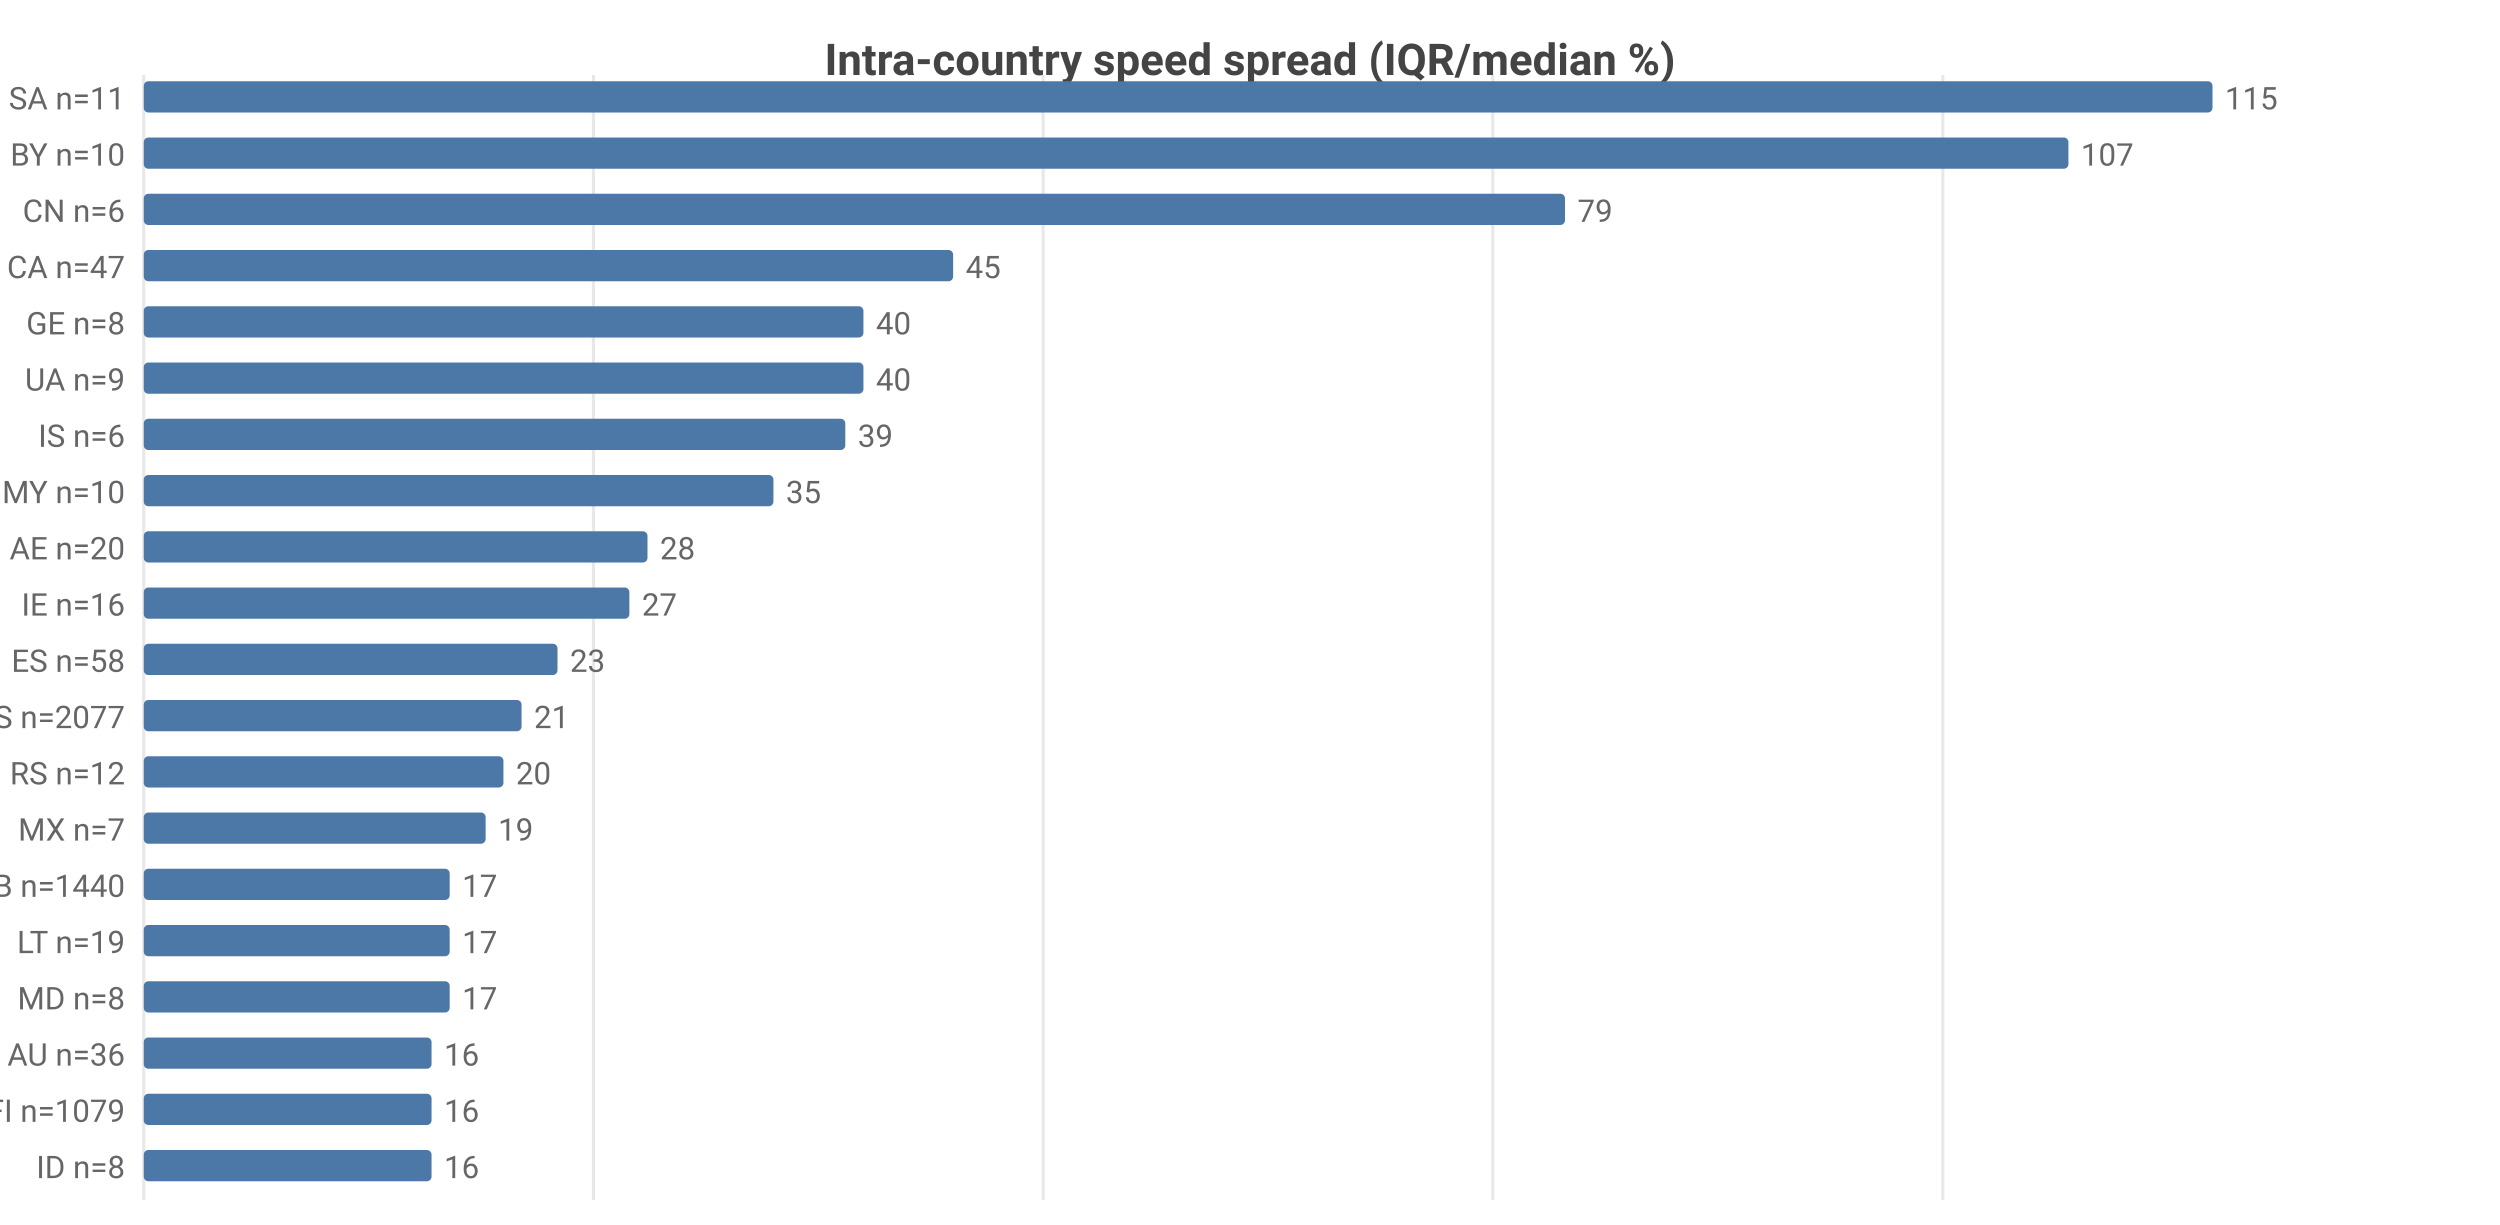
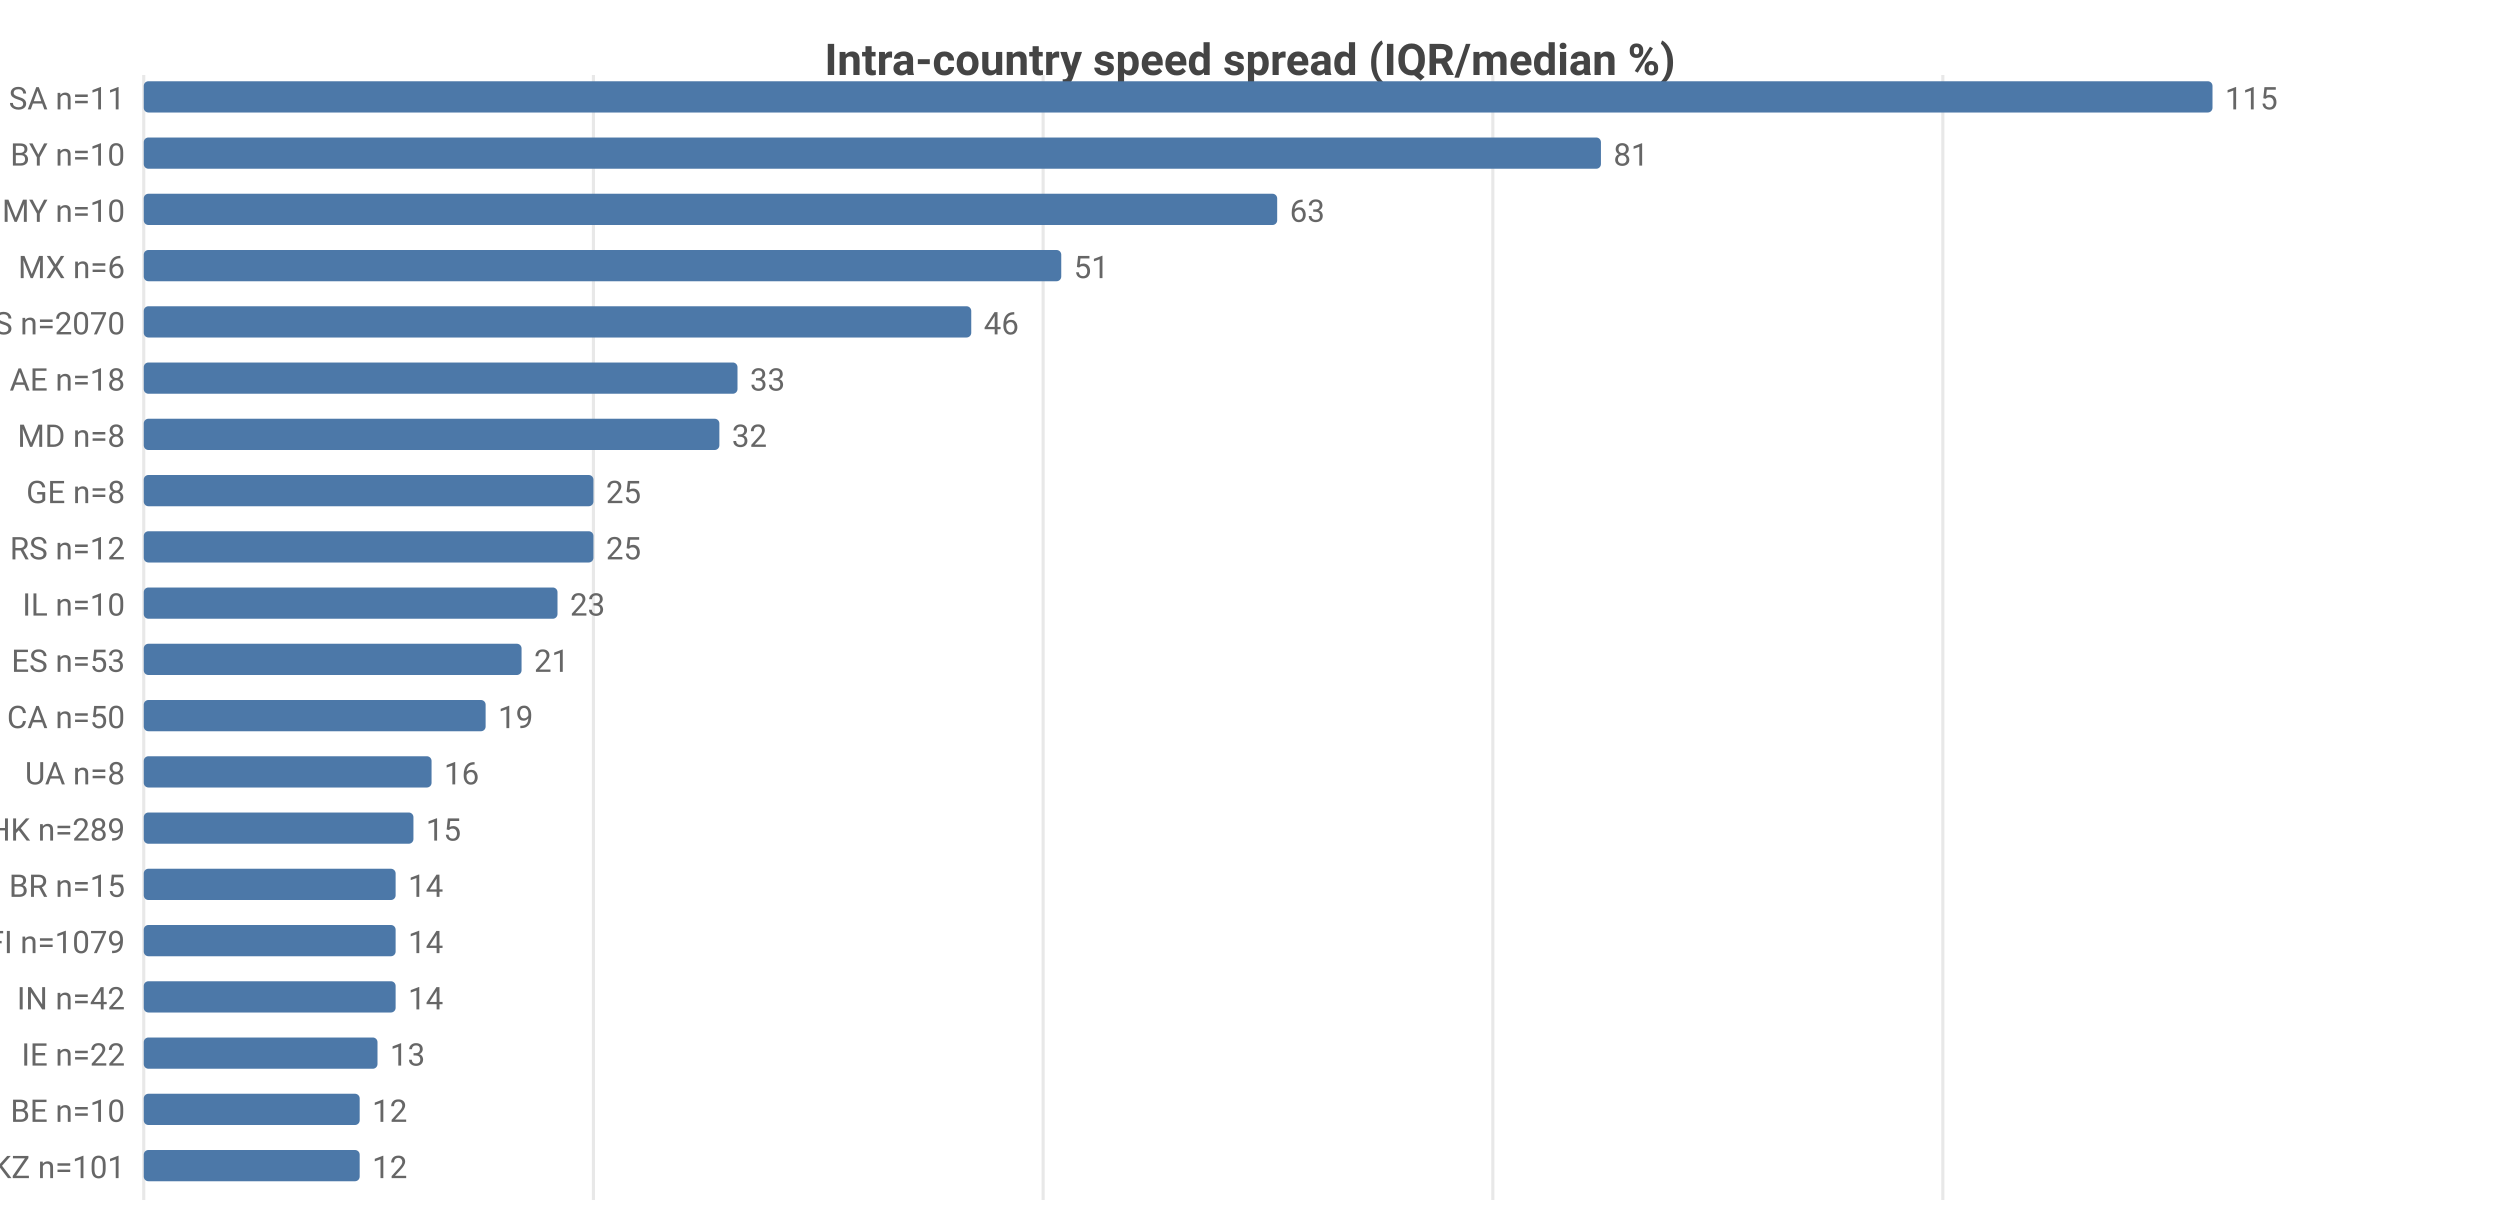
<svg xmlns="http://www.w3.org/2000/svg" width="800" height="392" viewBox="0 0 800 392">
  <rect width="800" height="392" fill="#ffffff" />
  <style>text{font-family:system-ui,-apple-system,'Segoe UI',Roboto,sans-serif}.g{stroke:#e8e8e8;stroke-width:1}.a{stroke:#999;stroke-width:1}.t{font-size:10px;fill:#666}.m{font-size:10px;text-anchor:middle;fill:#666}.e{font-size:10px;text-anchor:end;fill:#666}.l{font-size:11px;fill:#333}.tt{font-size:14px;font-weight:600;text-anchor:middle;fill:#444}.em{font-size:13px;text-anchor:middle;fill:#999}</style>
  <text class="tt" x="400.0" y="24">Intra-country speed spread (IQR/median %)</text>
  <line class="g" x1="46" y1="24" x2="46" y2="384" />
  <line class="g" x1="189.9" y1="24" x2="189.9" y2="384" />
  <line class="g" x1="333.8" y1="24" x2="333.8" y2="384" />
  <line class="g" x1="477.7" y1="24" x2="477.7" y2="384" />
  <line class="g" x1="621.7" y1="24" x2="621.7" y2="384" />
  <text class="e" x="40" y="35">SA n=11</text>
  <rect x="46" y="26" width="662" height="10" fill="#4c78a8" rx="1.5" />
  <text class="t" x="712" y="35">115</text>
  <text class="e" x="40" y="53">BY n=10</text>
-   <rect x="46" y="44" width="615.9" height="10" fill="#4c78a8" rx="1.5" />
-   <text class="t" x="665.9" y="53">107</text>
-   <text class="e" x="40" y="71">CN n=6</text>
-   <rect x="46" y="62" width="454.8" height="10" fill="#4c78a8" rx="1.5" />
-   <text class="t" x="504.8" y="71">79</text>
-   <text class="e" x="40" y="89">CA n=47</text>
-   <rect x="46" y="80" width="259.0" height="10" fill="#4c78a8" rx="1.5" />
-   <text class="t" x="309.0" y="89">45</text>
-   <text class="e" x="40" y="107">GE n=8</text>
-   <rect x="46" y="98" width="230.3" height="10" fill="#4c78a8" rx="1.5" />
-   <text class="t" x="280.3" y="107">40</text>
-   <text class="e" x="40" y="125">UA n=9</text>
-   <rect x="46" y="116" width="230.3" height="10" fill="#4c78a8" rx="1.5" />
-   <text class="t" x="280.3" y="125">40</text>
-   <text class="e" x="40" y="143">IS n=6</text>
-   <rect x="46" y="134" width="224.5" height="10" fill="#4c78a8" rx="1.5" />
-   <text class="t" x="274.5" y="143">39</text>
-   <text class="e" x="40" y="161">MY n=10</text>
-   <rect x="46" y="152" width="201.5" height="10" fill="#4c78a8" rx="1.5" />
-   <text class="t" x="251.5" y="161">35</text>
-   <text class="e" x="40" y="179">AE n=20</text>
-   <rect x="46" y="170" width="161.2" height="10" fill="#4c78a8" rx="1.5" />
-   <text class="t" x="211.2" y="179">28</text>
-   <text class="e" x="40" y="197">IE n=16</text>
-   <rect x="46" y="188" width="155.4" height="10" fill="#4c78a8" rx="1.5" />
-   <text class="t" x="205.4" y="197">27</text>
-   <text class="e" x="40" y="215">ES n=58</text>
-   <rect x="46" y="206" width="132.4" height="10" fill="#4c78a8" rx="1.5" />
-   <text class="t" x="182.4" y="215">23</text>
-   <text class="e" x="40" y="233">US n=2077</text>
-   <rect x="46" y="224" width="120.9" height="10" fill="#4c78a8" rx="1.5" />
-   <text class="t" x="170.9" y="233">21</text>
-   <text class="e" x="40" y="251">RS n=12</text>
-   <rect x="46" y="242" width="115.1" height="10" fill="#4c78a8" rx="1.5" />
-   <text class="t" x="165.1" y="251">20</text>
-   <text class="e" x="40" y="269">MX n=7</text>
-   <rect x="46" y="260" width="109.4" height="10" fill="#4c78a8" rx="1.5" />
-   <text class="t" x="159.4" y="269">19</text>
-   <text class="e" x="40" y="287">GB n=1440</text>
-   <rect x="46" y="278" width="97.9" height="10" fill="#4c78a8" rx="1.5" />
-   <text class="t" x="147.9" y="287">17</text>
-   <text class="e" x="40" y="305">LT n=19</text>
-   <rect x="46" y="296" width="97.9" height="10" fill="#4c78a8" rx="1.5" />
-   <text class="t" x="147.9" y="305">17</text>
-   <text class="e" x="40" y="323">MD n=8</text>
-   <rect x="46" y="314" width="97.9" height="10" fill="#4c78a8" rx="1.5" />
-   <text class="t" x="147.9" y="323">17</text>
-   <text class="e" x="40" y="341">AU n=36</text>
-   <rect x="46" y="332" width="92.1" height="10" fill="#4c78a8" rx="1.5" />
-   <text class="t" x="142.1" y="341">16</text>
-   <text class="e" x="40" y="359">FI n=1079</text>
-   <rect x="46" y="350" width="92.1" height="10" fill="#4c78a8" rx="1.5" />
-   <text class="t" x="142.1" y="359">16</text>
-   <text class="e" x="40" y="377">ID n=8</text>
-   <rect x="46" y="368" width="92.1" height="10" fill="#4c78a8" rx="1.5" />
-   <text class="t" x="142.1" y="377">16</text>
+   <rect x="46" y="44" width="466.3" height="10" fill="#4c78a8" rx="1.5" />
+   <text class="t" x="516.3" y="53">81</text>
+   <text class="e" x="40" y="71">MY n=10</text>
+   <rect x="46" y="62" width="362.7" height="10" fill="#4c78a8" rx="1.5" />
+   <text class="t" x="412.7" y="71">63</text>
+   <text class="e" x="40" y="89">MX n=6</text>
+   <rect x="46" y="80" width="293.6" height="10" fill="#4c78a8" rx="1.5" />
+   <text class="t" x="343.6" y="89">51</text>
+   <text class="e" x="40" y="107">US n=2070</text>
+   <rect x="46" y="98" width="264.8" height="10" fill="#4c78a8" rx="1.5" />
+   <text class="t" x="314.8" y="107">46</text>
+   <text class="e" x="40" y="125">AE n=18</text>
+   <rect x="46" y="116" width="190.0" height="10" fill="#4c78a8" rx="1.5" />
+   <text class="t" x="240.0" y="125">33</text>
+   <text class="e" x="40" y="143">MD n=8</text>
+   <rect x="46" y="134" width="184.2" height="10" fill="#4c78a8" rx="1.5" />
+   <text class="t" x="234.2" y="143">32</text>
+   <text class="e" x="40" y="161">GE n=8</text>
+   <rect x="46" y="152" width="143.9" height="10" fill="#4c78a8" rx="1.5" />
+   <text class="t" x="193.9" y="161">25</text>
+   <text class="e" x="40" y="179">RS n=12</text>
+   <rect x="46" y="170" width="143.9" height="10" fill="#4c78a8" rx="1.5" />
+   <text class="t" x="193.9" y="179">25</text>
+   <text class="e" x="40" y="197">IL n=10</text>
+   <rect x="46" y="188" width="132.4" height="10" fill="#4c78a8" rx="1.5" />
+   <text class="t" x="182.4" y="197">23</text>
+   <text class="e" x="40" y="215">ES n=53</text>
+   <rect x="46" y="206" width="120.9" height="10" fill="#4c78a8" rx="1.5" />
+   <text class="t" x="170.9" y="215">21</text>
+   <text class="e" x="40" y="233">CA n=50</text>
+   <rect x="46" y="224" width="109.4" height="10" fill="#4c78a8" rx="1.5" />
+   <text class="t" x="159.4" y="233">19</text>
+   <text class="e" x="40" y="251">UA n=8</text>
+   <rect x="46" y="242" width="92.1" height="10" fill="#4c78a8" rx="1.5" />
+   <text class="t" x="142.1" y="251">16</text>
+   <text class="e" x="40" y="269">HK n=289</text>
+   <rect x="46" y="260" width="86.3" height="10" fill="#4c78a8" rx="1.5" />
+   <text class="t" x="136.3" y="269">15</text>
+   <text class="e" x="40" y="287">BR n=15</text>
+   <rect x="46" y="278" width="80.6" height="10" fill="#4c78a8" rx="1.5" />
+   <text class="t" x="130.6" y="287">14</text>
+   <text class="e" x="40" y="305">FI n=1079</text>
+   <rect x="46" y="296" width="80.6" height="10" fill="#4c78a8" rx="1.5" />
+   <text class="t" x="130.6" y="305">14</text>
+   <text class="e" x="40" y="323">IN n=42</text>
+   <rect x="46" y="314" width="80.6" height="10" fill="#4c78a8" rx="1.5" />
+   <text class="t" x="130.6" y="323">14</text>
+   <text class="e" x="40" y="341">IE n=22</text>
+   <rect x="46" y="332" width="74.8" height="10" fill="#4c78a8" rx="1.5" />
+   <text class="t" x="124.8" y="341">13</text>
+   <text class="e" x="40" y="359">BE n=10</text>
+   <rect x="46" y="350" width="69.1" height="10" fill="#4c78a8" rx="1.5" />
+   <text class="t" x="119.1" y="359">12</text>
+   <text class="e" x="40" y="377">KZ n=101</text>
+   <rect x="46" y="368" width="69.1" height="10" fill="#4c78a8" rx="1.5" />
+   <text class="t" x="119.1" y="377">12</text>
</svg>
